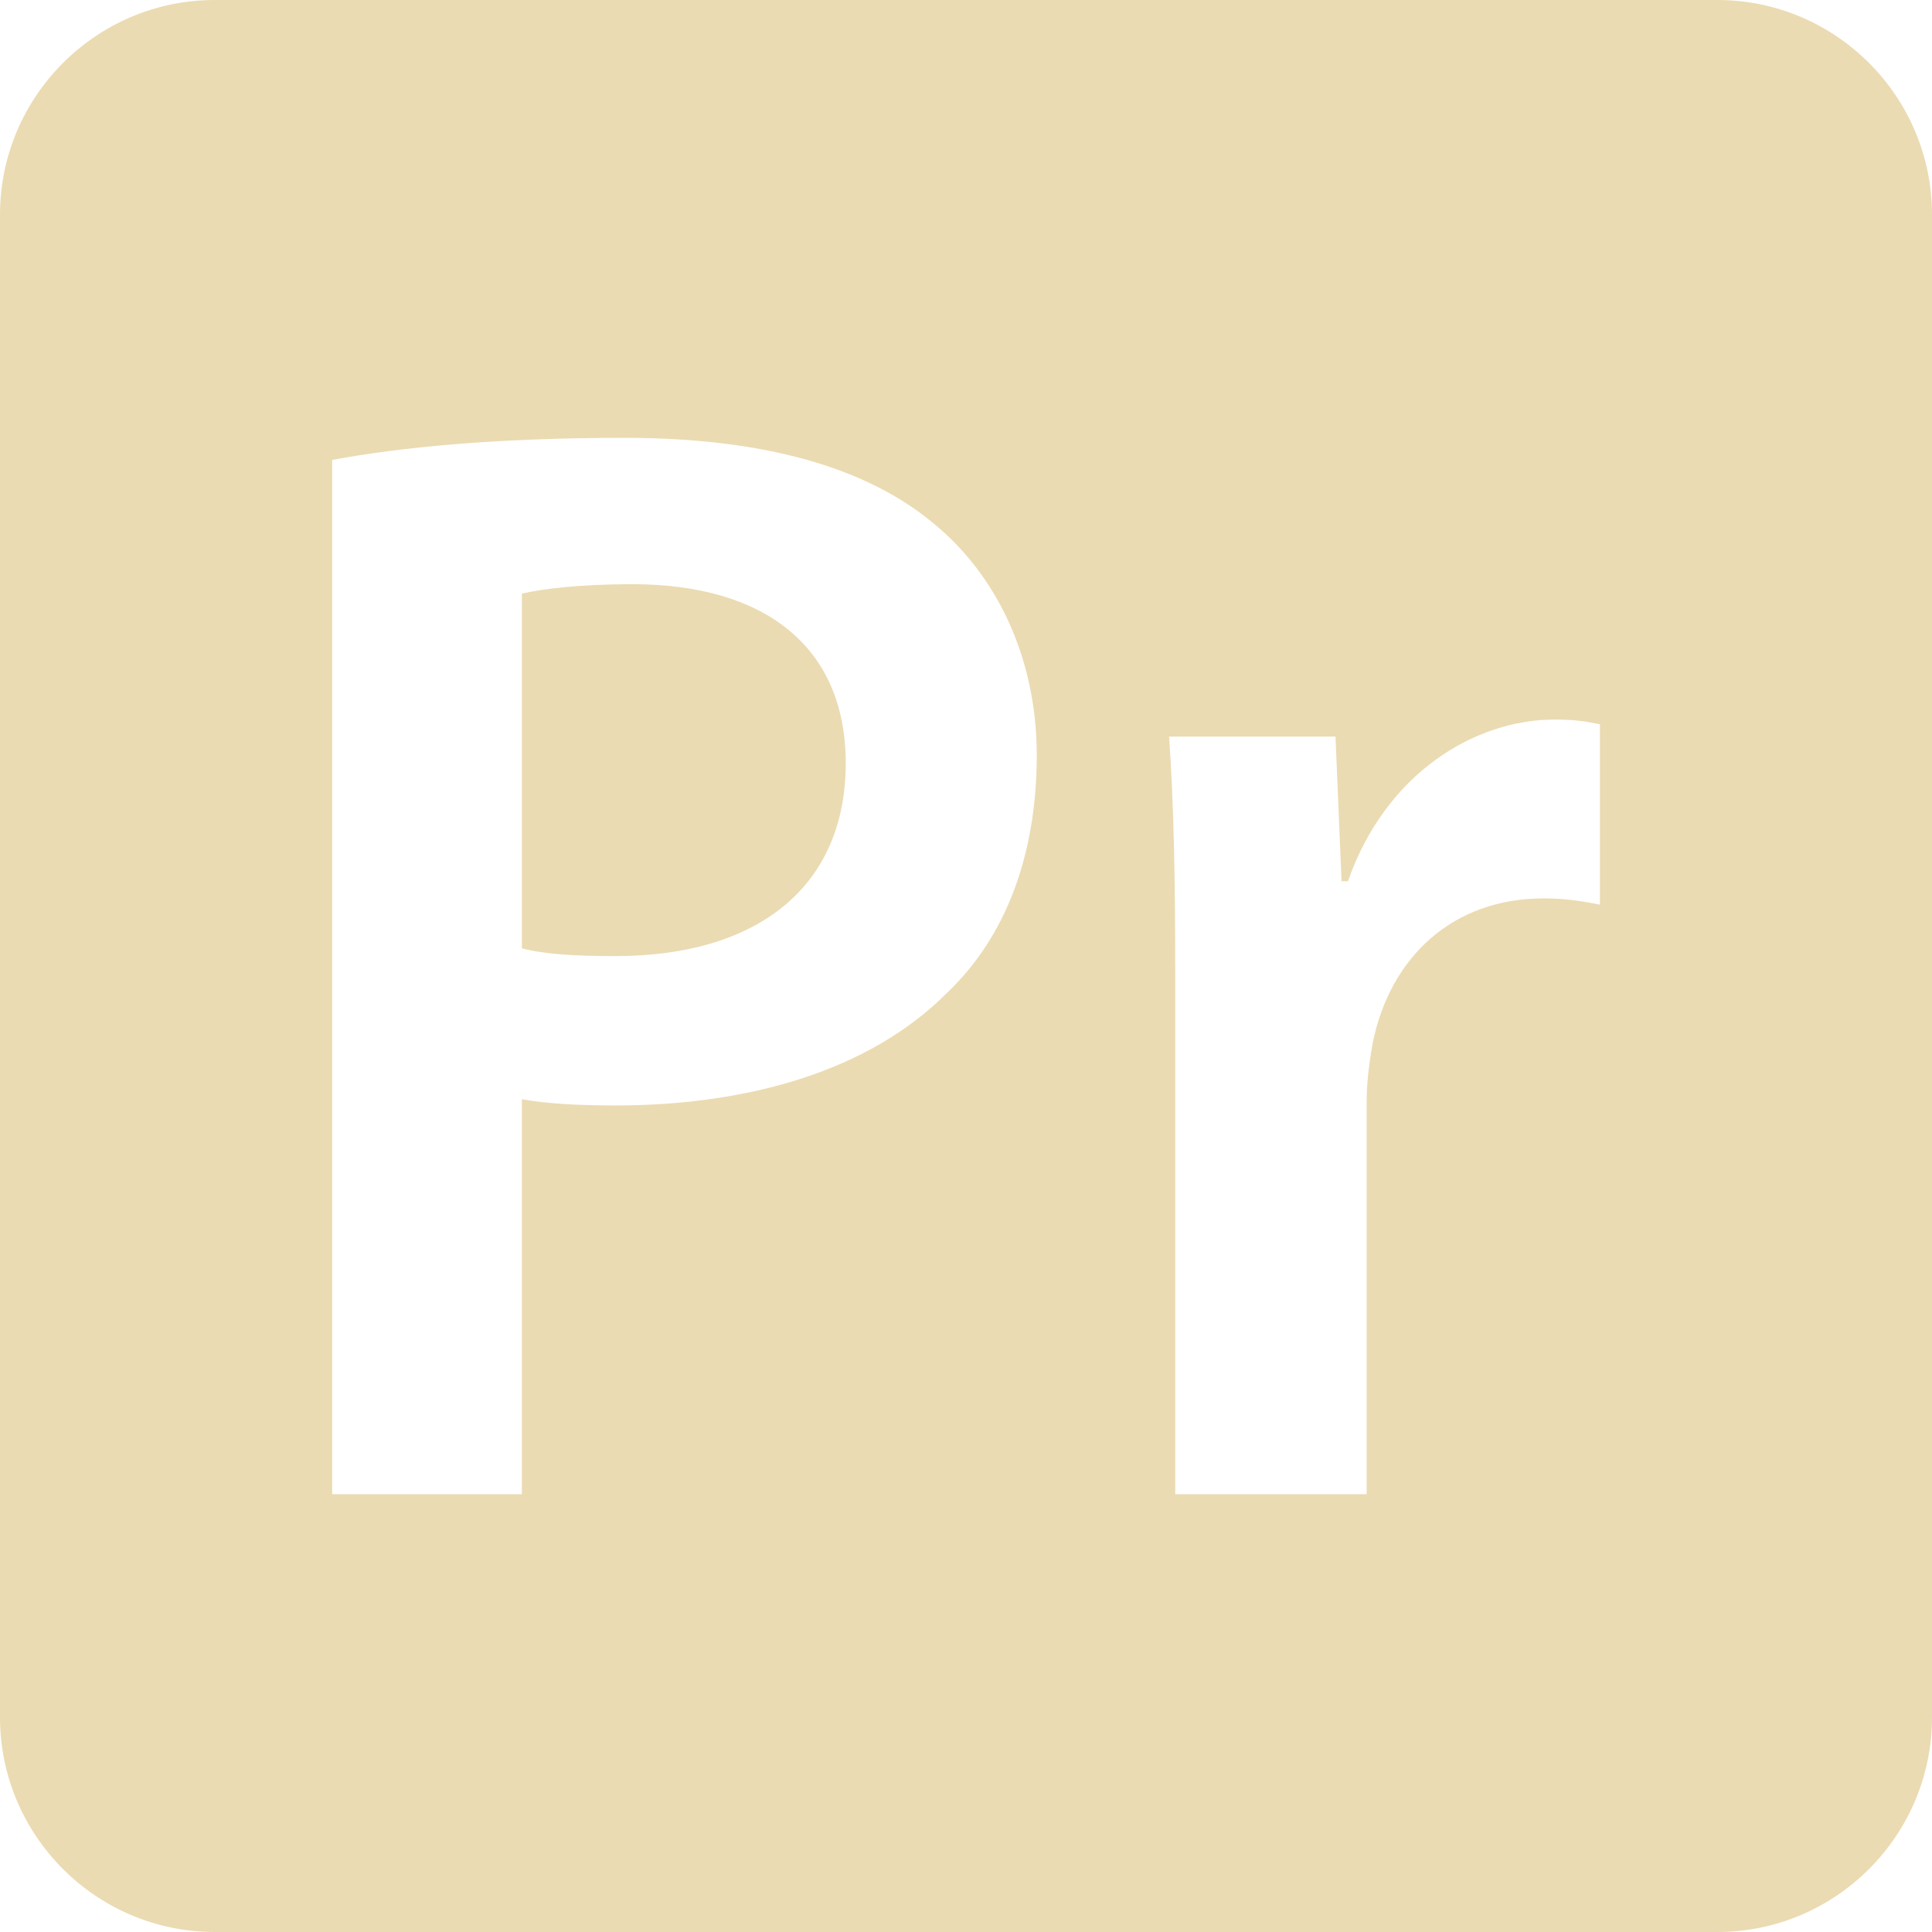
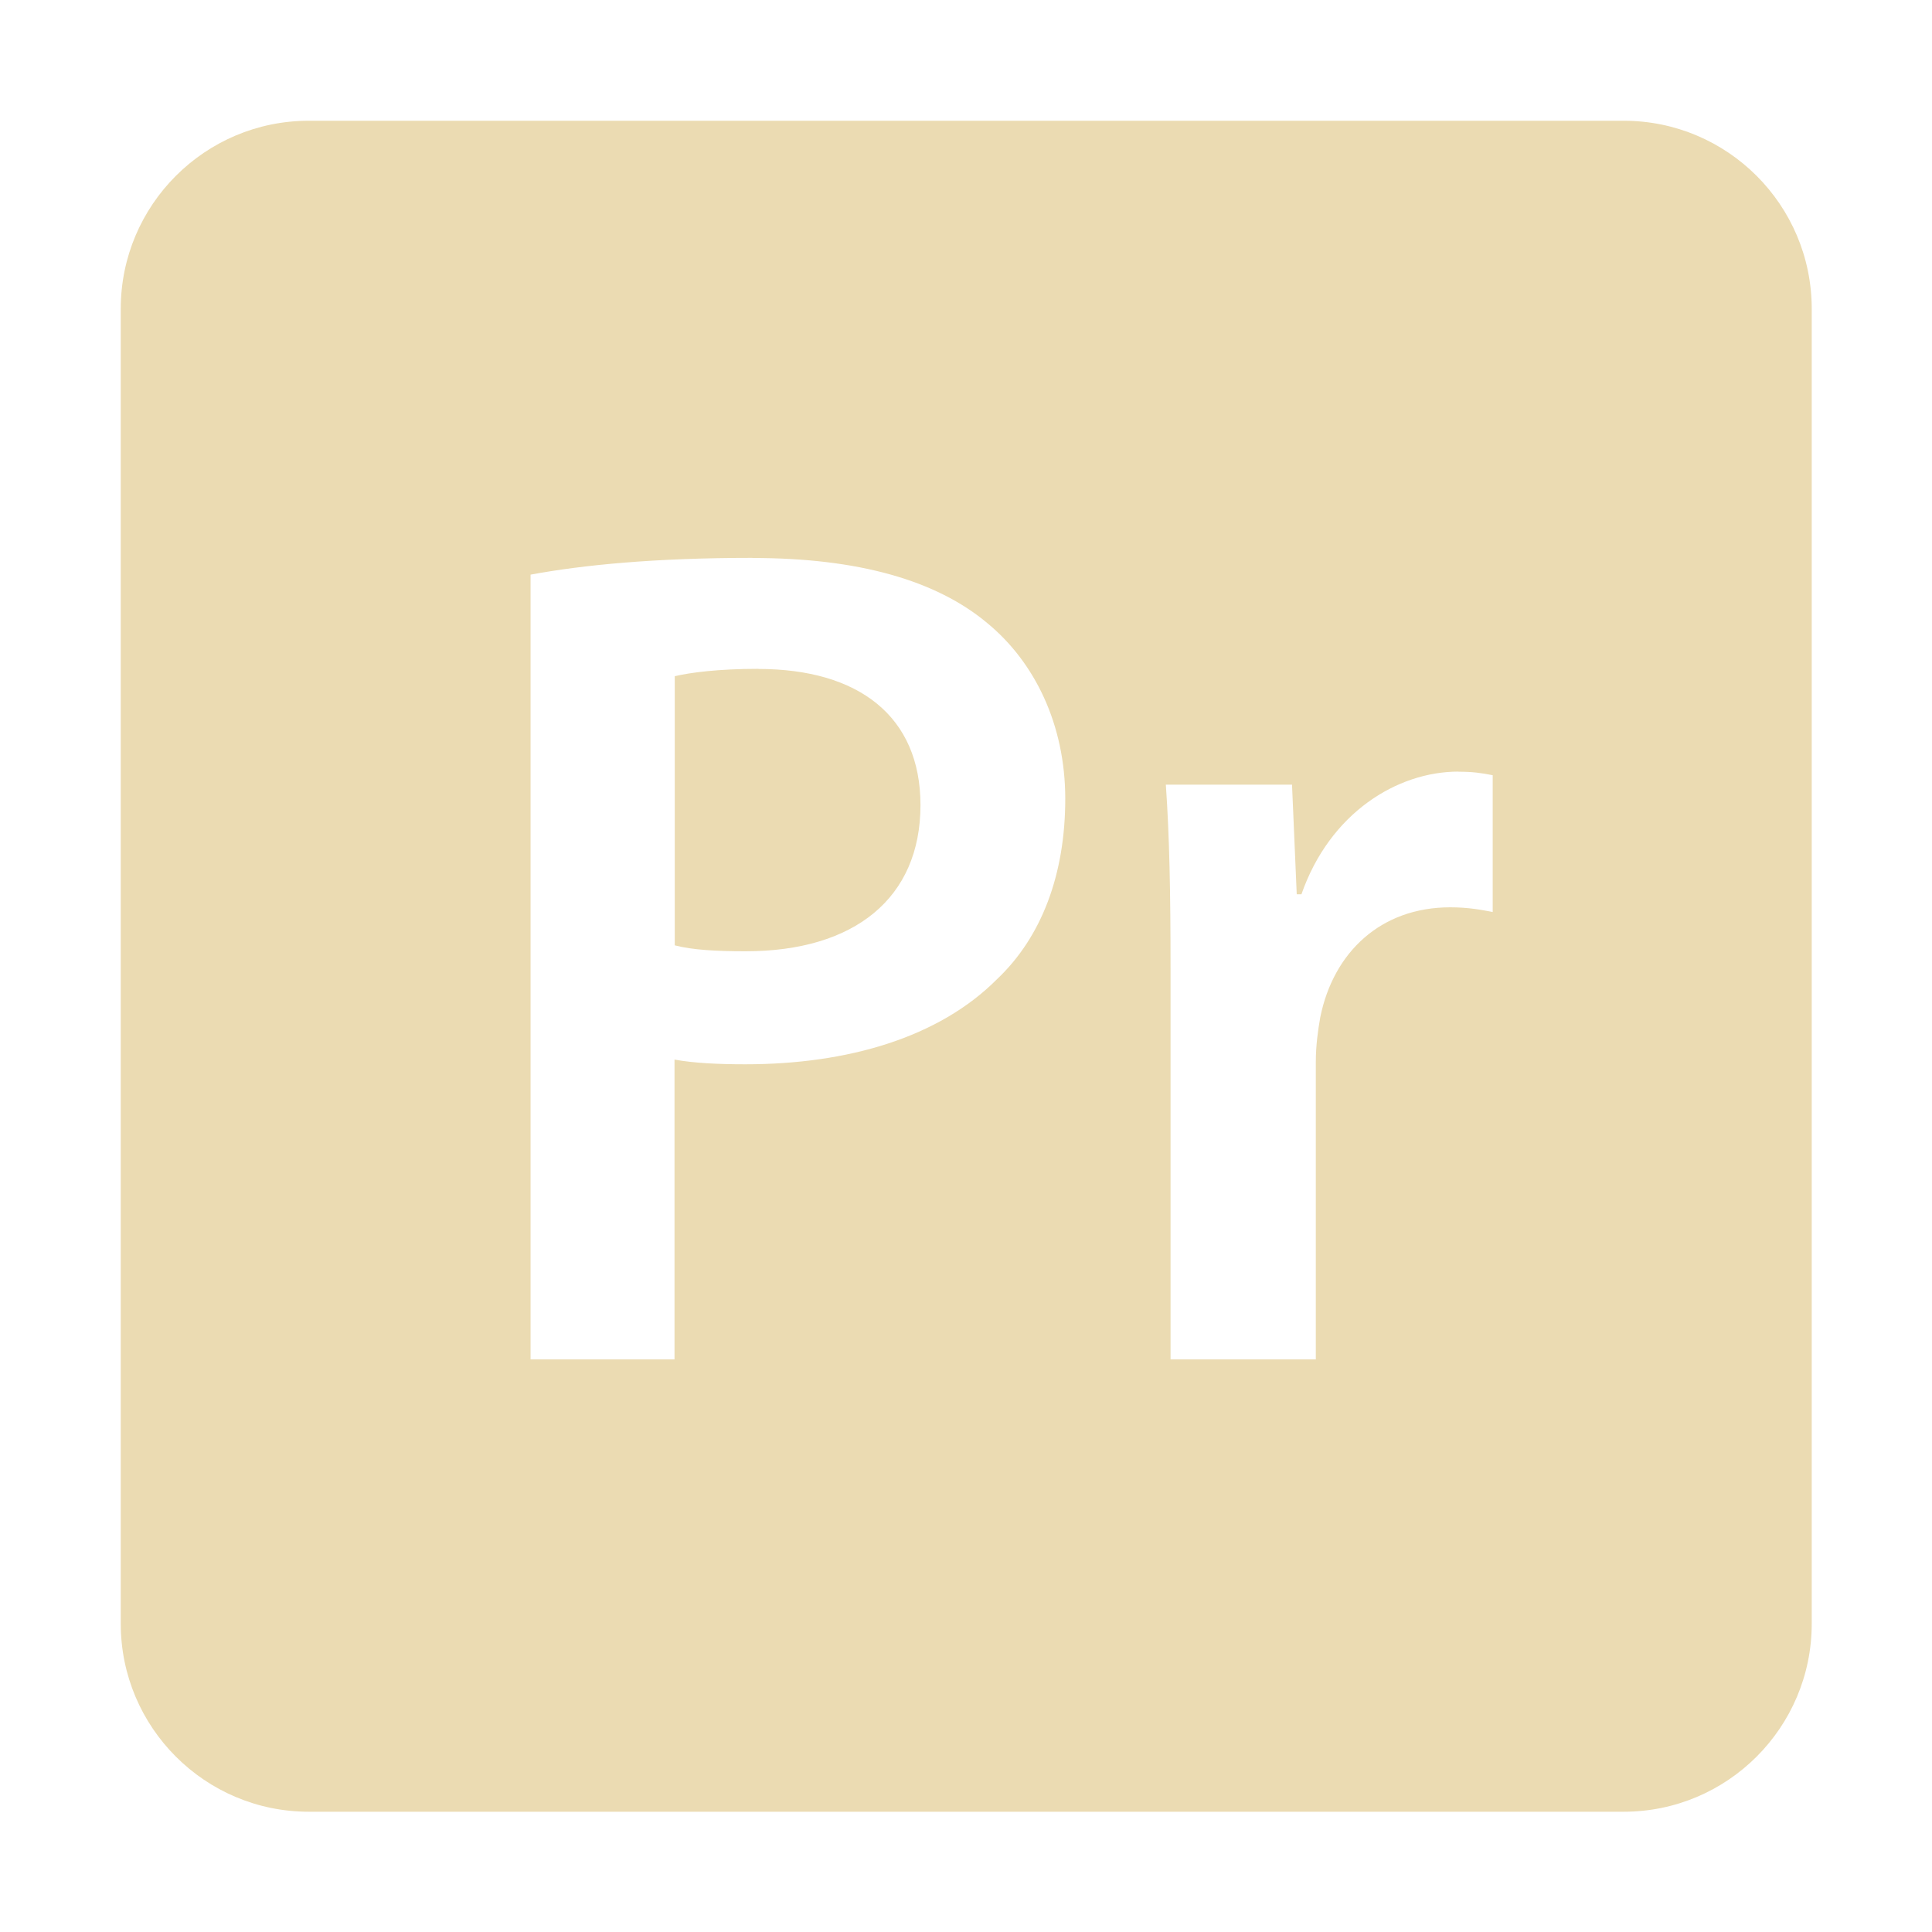
- <svg xmlns="http://www.w3.org/2000/svg" style="isolation:isolate" width="16" height="16" viewBox="0 0 16 16">
+ <svg xmlns="http://www.w3.org/2000/svg" width="16" height="16" version="1.1" viewBox="0 0 16 16">
  <defs>
-     <style id="current-color-scheme" type="text/css">
-    .ColorScheme-Text { color:#ebdbb2; } .ColorScheme-Highlight { color:#458588; }
-   </style>
-     <linearGradient id="arrongin" x1="0%" x2="0%" y1="0%" y2="100%">
-       <stop offset="0%" style="stop-color:#d79921; stop-opacity:1" />
-       <stop offset="100%" style="stop-color:#b57614; stop-opacity:1" />
-     </linearGradient>
-     <linearGradient id="aurora" x1="0%" x2="0%" y1="0%" y2="100%">
-       <stop offset="0%" style="stop-color:#83a598; stop-opacity:1" />
-       <stop offset="100%" style="stop-color:#b16286; stop-opacity:1" />
-     </linearGradient>
-     <linearGradient id="fitdance" x1="0%" x2="0%" y1="0%" y2="100%">
-       <stop offset="0%" style="stop-color:#8ec07c; stop-opacity:1" />
-       <stop offset="100%" style="stop-color:#458588; stop-opacity:1" />
-     </linearGradient>
-     <linearGradient id="oomox" x1="0%" x2="0%" y1="0%" y2="100%">
-       <stop offset="0%" style="stop-color:#458588; stop-opacity:1" />
-       <stop offset="100%" style="stop-color:#928374; stop-opacity:1" />
-     </linearGradient>
-     <linearGradient id="rainblue" x1="0%" x2="0%" y1="0%" y2="100%">
-       <stop offset="0%" style="stop-color:#b8bb26; stop-opacity:1" />
-       <stop offset="100%" style="stop-color:#076678; stop-opacity:1" />
-     </linearGradient>
-     <linearGradient id="sunrise" x1="0%" x2="0%" y1="0%" y2="100%">
-       <stop offset="0%" style="stop-color: #fe8019; stop-opacity:1" />
-       <stop offset="100%" style="stop-color: #fabd2f; stop-opacity:1" />
-     </linearGradient>
-     <linearGradient id="telinkrin" x1="0%" x2="0%" y1="0%" y2="100%">
-       <stop offset="0%" style="stop-color: #83a598; stop-opacity:1" />
-       <stop offset="100%" style="stop-color: #83a598; stop-opacity:1" />
-     </linearGradient>
-     <linearGradient id="60spsycho" x1="0%" x2="0%" y1="0%" y2="100%">
-       <stop offset="0%" style="stop-color: #fb4934; stop-opacity:1" />
-       <stop offset="25%" style="stop-color: #fabd2f; stop-opacity:1" />
-       <stop offset="50%" style="stop-color: #fe8019; stop-opacity:1" />
-       <stop offset="100%" style="stop-color: #689d6a; stop-opacity:1" />
-     </linearGradient>
-     <linearGradient id="90ssummer" x1="0%" x2="0%" y1="0%" y2="100%">
-       <stop offset="0%" style="stop-color: #b16286; stop-opacity:1" />
-       <stop offset="20%" style="stop-color: #8ec07c; stop-opacity:1" />
-       <stop offset="50%" style="stop-color: #fabd2f; stop-opacity:1" />
-       <stop offset="100%" style="stop-color: #458588; stop-opacity:1" />
-     </linearGradient>
-     <linearGradient id="cyberneon" x1="0%" x2="0%" y1="0%" y2="100%">
-       <stop offset="0" style="stop-color:#83a598; stop-opacity:1" />
-       <stop offset="1" style="stop-color:#b16286; stop-opacity:1" />
-     </linearGradient>
-     <clipPath id="_clipPath_tdsPPtUhI1Q2FR0FVlssHV8MmbWUyq6u">
-       <rect width="16" height="16" />
-     </clipPath>
+     <style type="text/css" id="current-color-scheme">.ColorScheme-Text { color:#ebdbb2; } .ColorScheme-Highlight { color:#458588; }</style>
  </defs>
-   <g clip-path="url(#_clipPath_tdsPPtUhI1Q2FR0FVlssHV8MmbWUyq6u)">
-     <rect style="fill:currentColor" class="ColorScheme-Text" width="4.625" height="3.594" x="18.19" y="-.16" transform="matrix(1,0,0,1,0,0)" />
-     <path style="fill:currentColor" class="ColorScheme-Text" fill-rule="evenodd" d="M 1.778 0 C 0.798 0 0 0.798 0 1.778 L 0 14.222 C 0 15.202 0.798 16 1.778 16 L 14.222 16 C 15.202 16 16 15.202 16 14.222 L 16 1.778 C 16 0.798 15.202 0 14.222 0 L 1.778 0 Z M 2.751 3.807 L 2.751 12.374 L 4.322 12.374 L 4.322 9.103 C 4.529 9.141 4.798 9.155 5.094 9.155 C 6.215 9.155 7.208 8.859 7.839 8.226 C 8.329 7.763 8.586 7.08 8.586 6.255 C 8.586 5.444 8.251 4.761 7.734 4.337 C 7.181 3.873 6.331 3.626 5.171 3.626 C 4.103 3.626 3.317 3.704 2.75 3.809 L 2.751 3.807 M 4.322 7.855 L 4.322 4.916 C 4.49 4.877 4.797 4.838 5.237 4.838 C 6.33 4.838 7.004 5.353 7.004 6.321 C 7.004 7.337 6.282 7.918 5.097 7.918 C 4.773 7.918 4.516 7.904 4.323 7.854 L 4.322 7.855 M 11.163 7.298 L 11.11 7.298 L 11.06 6.1 L 9.682 6.1 C 9.721 6.668 9.733 7.272 9.733 8.123 L 9.733 12.374 L 11.318 12.374 L 11.318 9.128 C 11.318 8.948 11.343 8.781 11.368 8.638 C 11.512 7.929 12.027 7.44 12.785 7.44 C 12.979 7.44 13.122 7.467 13.25 7.492 L 13.25 5.998 C 13.122 5.972 13.031 5.959 12.876 5.959 C 12.207 5.959 11.473 6.41 11.163 7.298 M 2.751 3.807 Z" />
-   </g>
+   <path class="ColorScheme-Text" d="m2.557 1c-0.859 0-1.557 0.698-1.557 1.557v10.89c0 0.859 0.698 1.557 1.557 1.557h10.89c0.859 0 1.557-0.698 1.557-1.557v-10.89c0-0.859-0.698-1.557-1.557-1.557zm3.675 3.621c0.88 0 1.524 0.187 1.944 0.539 0.392 0.322 0.646 0.84 0.646 1.455 0 0.626-0.195 1.145-0.567 1.496-0.479 0.48-1.231 0.703-2.083 0.703-0.225 0-0.429-0.01-0.586-0.039v2.483h-1.192v-6.499c0.43-0.08 1.027-0.139 1.836-0.139zm0.049 0.918c-0.334 0-0.566 0.031-0.693 0.061v2.229c0.146 0.038 0.342 0.049 0.588 0.049 0.9 0 1.447-0.44 1.447-1.211 0-0.735-0.513-1.127-1.342-1.127zm5.798 0.852c0.118 0 0.186 0.01 0.283 0.029v1.133c-0.097-0.019-0.204-0.039-0.352-0.039-0.575 0-0.967 0.372-1.076 0.91-0.019 0.108-0.037 0.234-0.037 0.371v2.463h-1.203v-3.225c0-0.646-0.009-1.104-0.039-1.535h1.045l0.039 0.908h0.039c0.235-0.674 0.793-1.016 1.301-1.016z" fill="currentColor" />
</svg>
